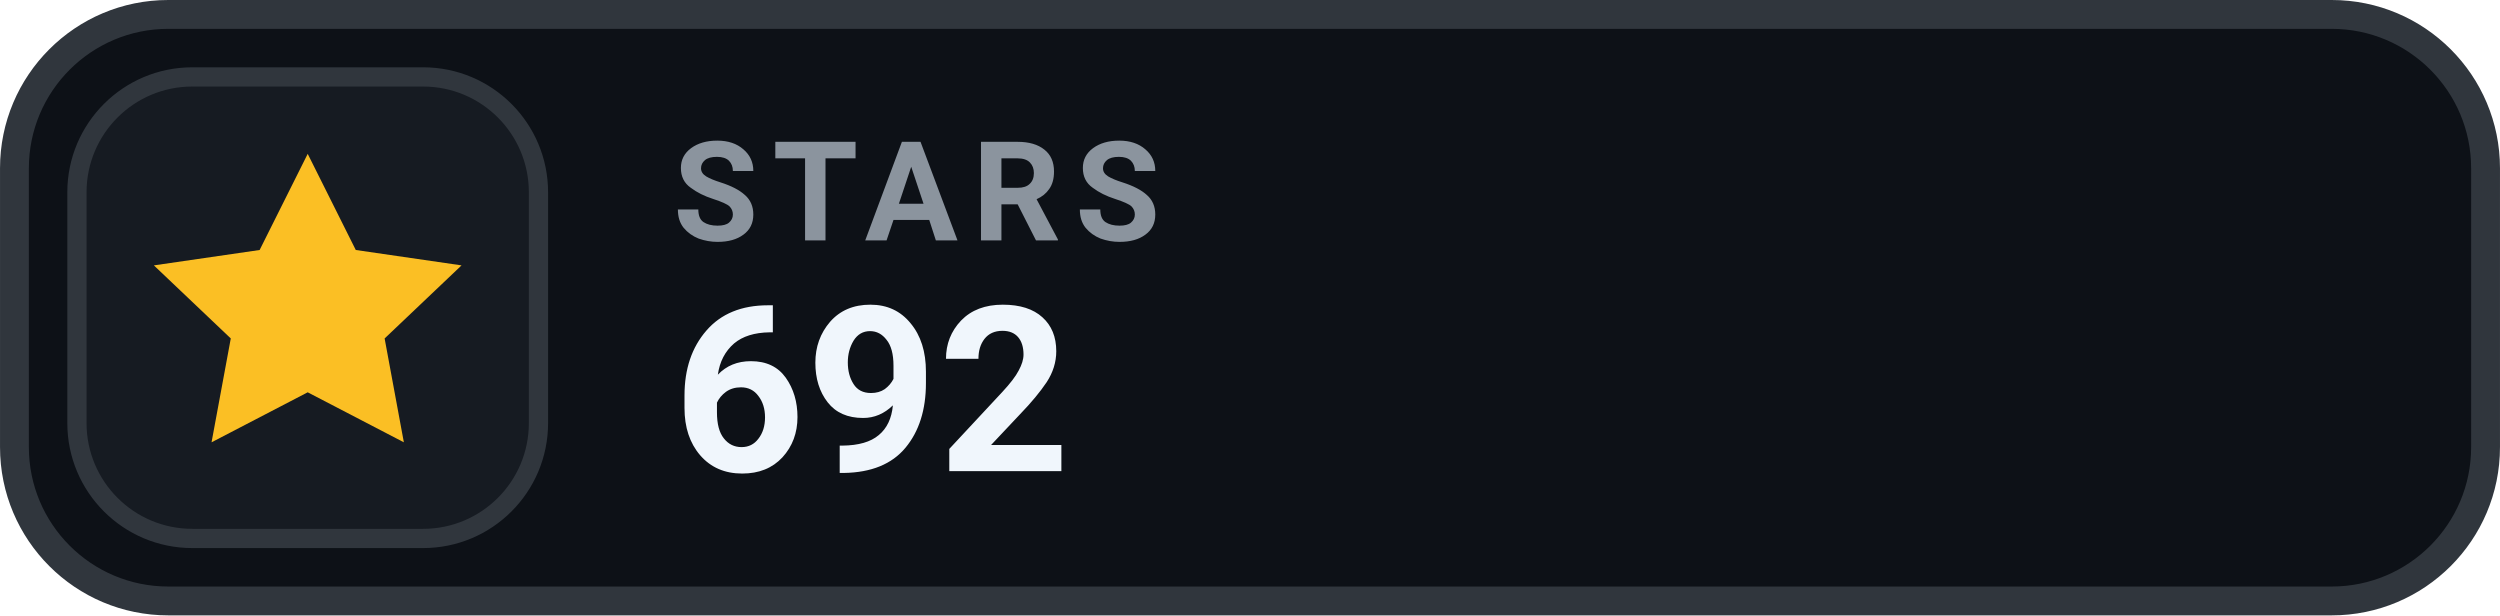
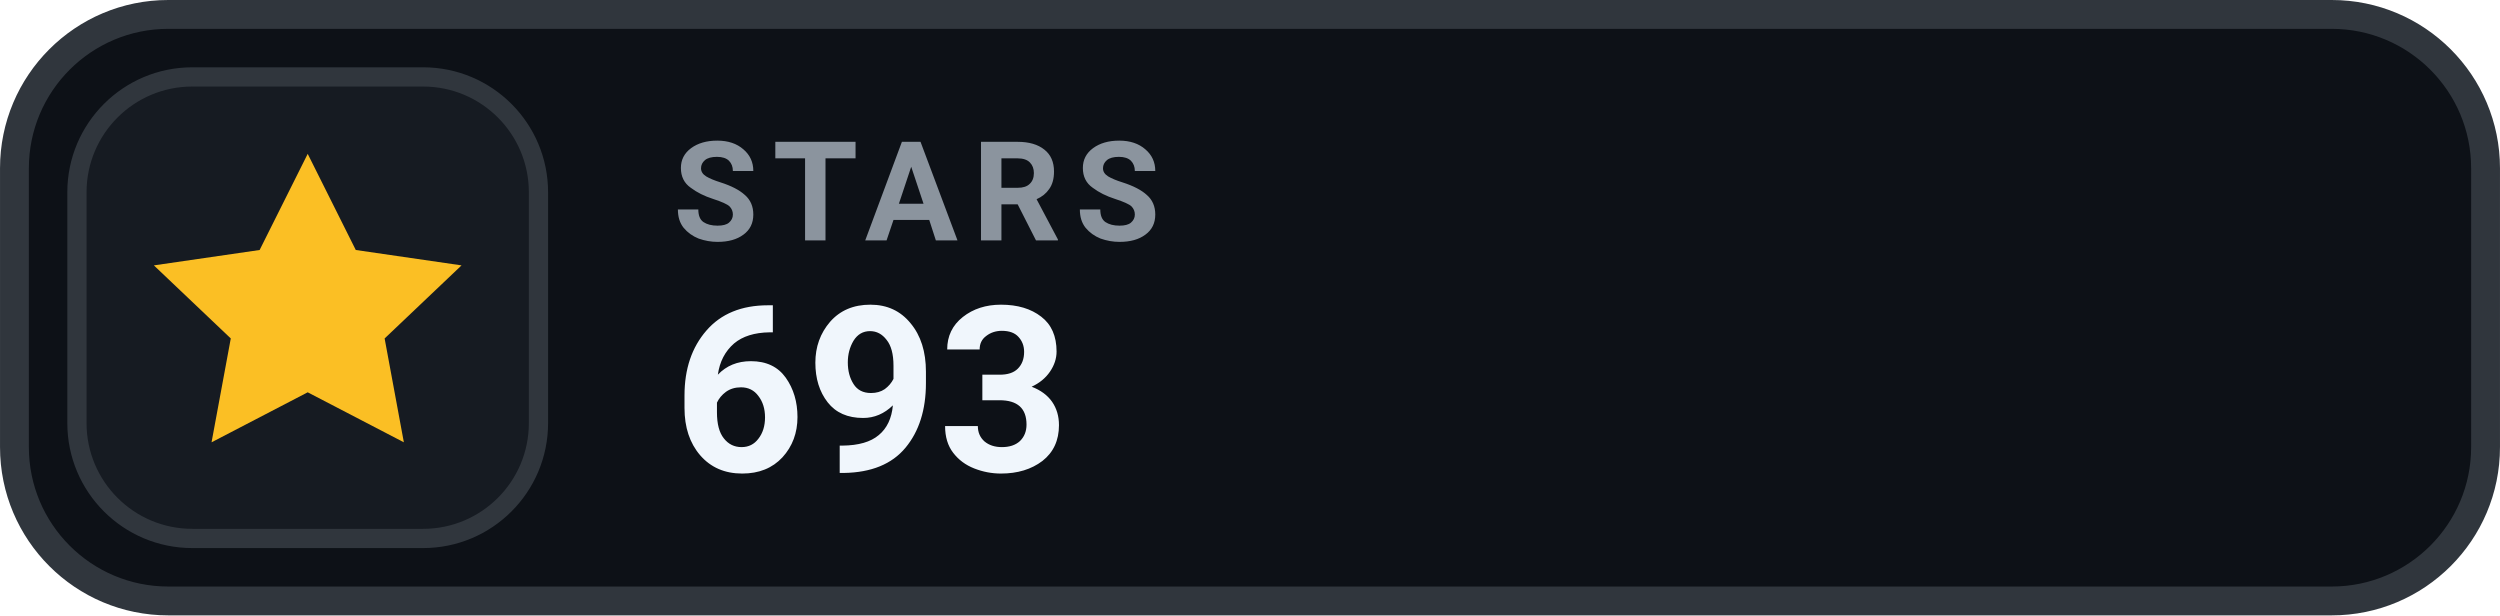
- <svg xmlns="http://www.w3.org/2000/svg" width="126" height="31.015" viewBox="0 0 130 32" role="img" aria-label="STARS 692">
+ <svg xmlns="http://www.w3.org/2000/svg" width="126" height="31.015" viewBox="0 0 130 32" role="img" aria-label="STARS 693">
  <rect x=".75" y=".75" width="128.5" height="30.5" rx="8" fill="#0D1117" stroke="#30363D" stroke-width="1.5" />
  <rect x="4" y="4" width="24" height="24" rx="6" fill="#161B22" stroke="#30363D" stroke-width="1" />
  <g transform="translate(16 16)" style="color:#FBBF24;">
    <path d="M0 -8 l2.5 5 5.5 .8 -4 3.8 1 5.4 -5 -2.6 -5 2.6 1 -5.4 -4 -3.8 5.5 -.8 Z" fill="currentColor" />
  </g>
  <text x="35" y="12.5" fill="#8B949E" font-family="-apple-system,BlinkMacSystemFont,'Segoe UI',Roboto,Helvetica,Arial,sans-serif" font-size="7.2" font-weight="700" letter-spacing=".75">STARS</text>
-   <text x="35" y="24.5" fill="#F0F6FC" font-family="-apple-system,BlinkMacSystemFont,'Segoe UI',Roboto,Helvetica,Arial,sans-serif" font-size="12" font-weight="700">692</text>
+   <text x="35" y="24.5" fill="#F0F6FC" font-family="-apple-system,BlinkMacSystemFont,'Segoe UI',Roboto,Helvetica,Arial,sans-serif" font-size="12" font-weight="700">693</text>
</svg>
